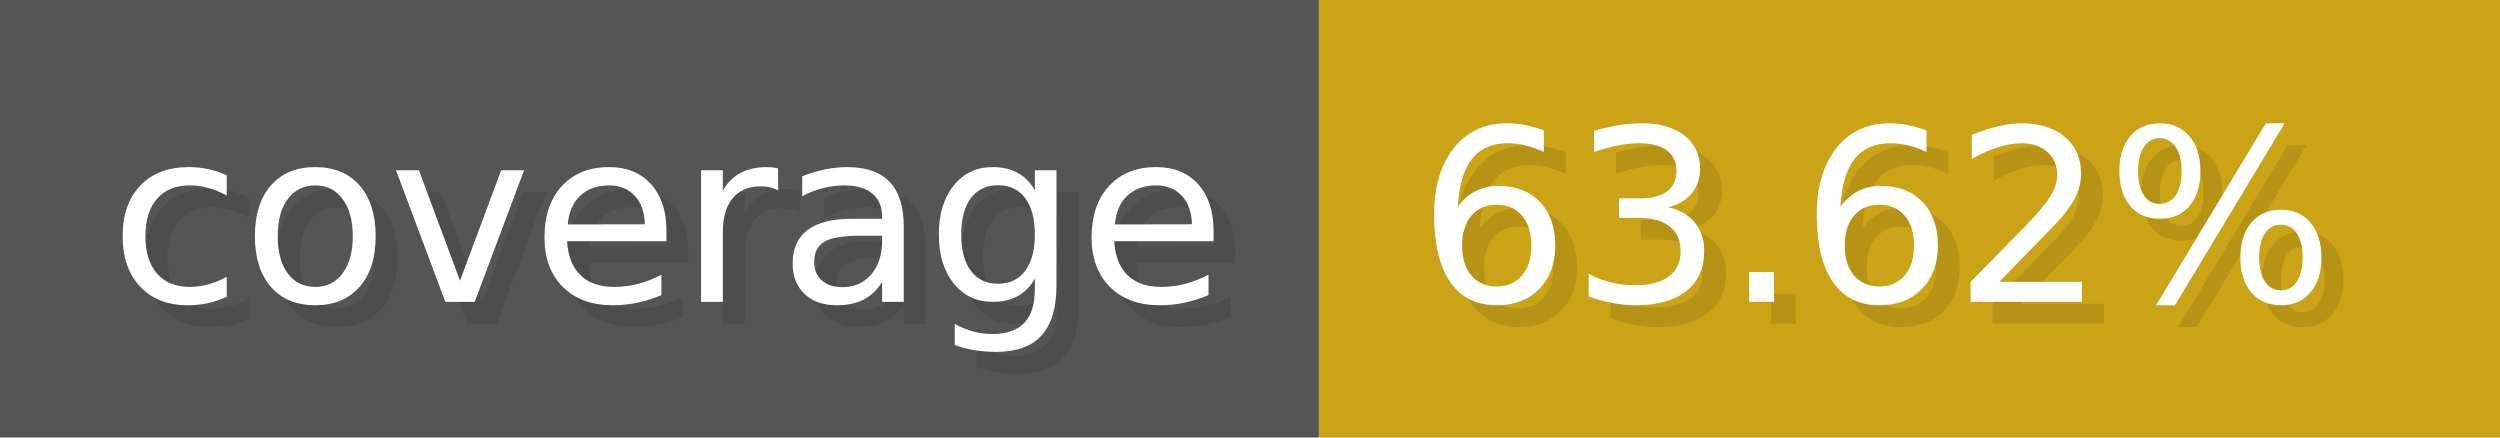
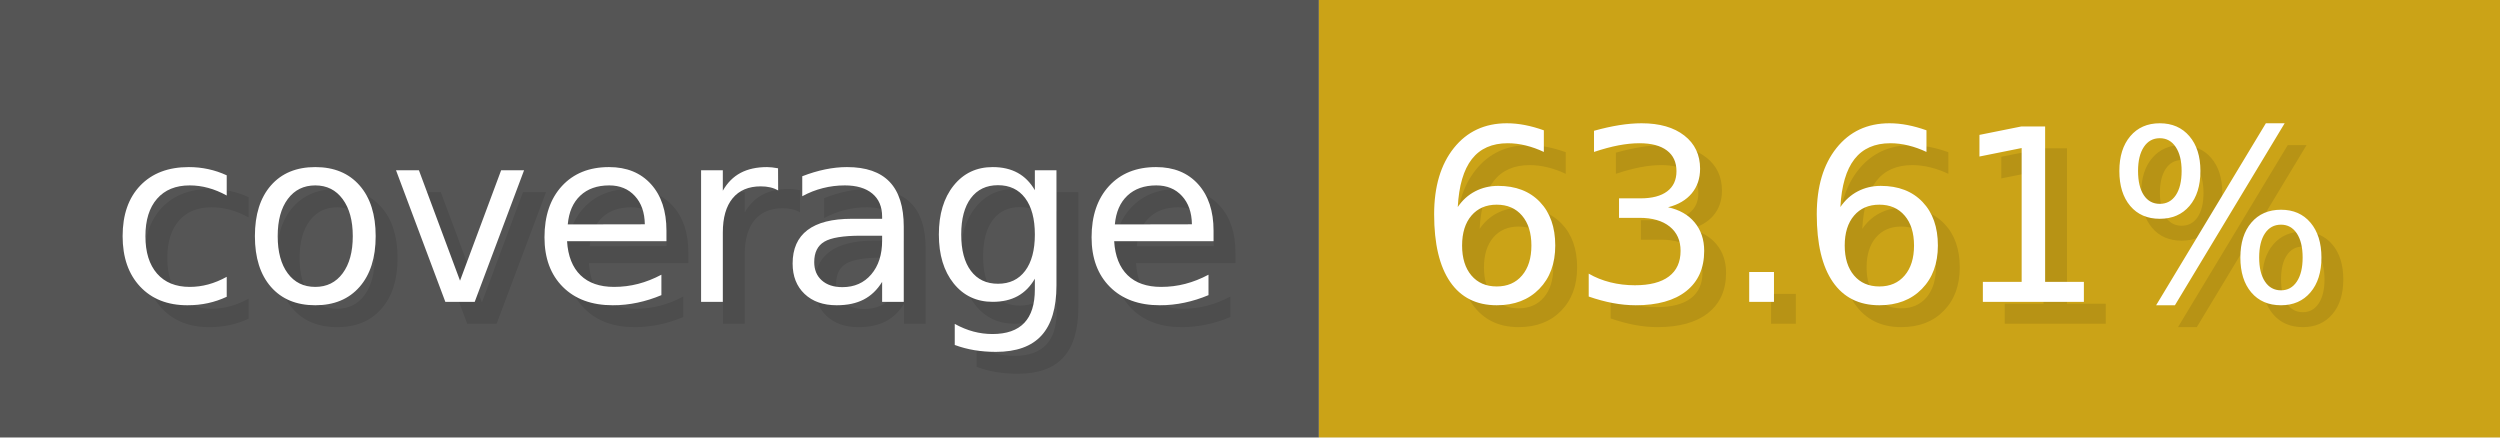
- <svg xmlns="http://www.w3.org/2000/svg" width="114.3" height="20" viewBox="0 0 1143 200" role="img" aria-label="coverage: 63.62%">
+ <svg xmlns="http://www.w3.org/2000/svg" width="114.3" height="20" viewBox="0 0 1143 200" role="img" aria-label="coverage: 63.61%">
  <g>
    <rect fill="#555" width="603" height="200" />
    <rect fill="#cba317" x="603" width="540" height="200" />
  </g>
  <g aria-hidden="true" fill="#fff" text-anchor="start" font-family="Verdana,DejaVu Sans,sans-serif" font-size="110">
    <text x="60" y="148" textLength="503" fill="#000" opacity="0.1">coverage</text>
    <text x="50" y="138" textLength="503">coverage</text>
-     <text x="658" y="148" textLength="440" fill="#000" opacity="0.1">63.62%</text>
-     <text x="648" y="138" textLength="440">63.62%</text>
+     <text x="658" y="148" textLength="440" fill="#000" opacity="0.1">63.61%</text>
+     <text x="648" y="138" textLength="440">63.61%</text>
  </g>
</svg>
